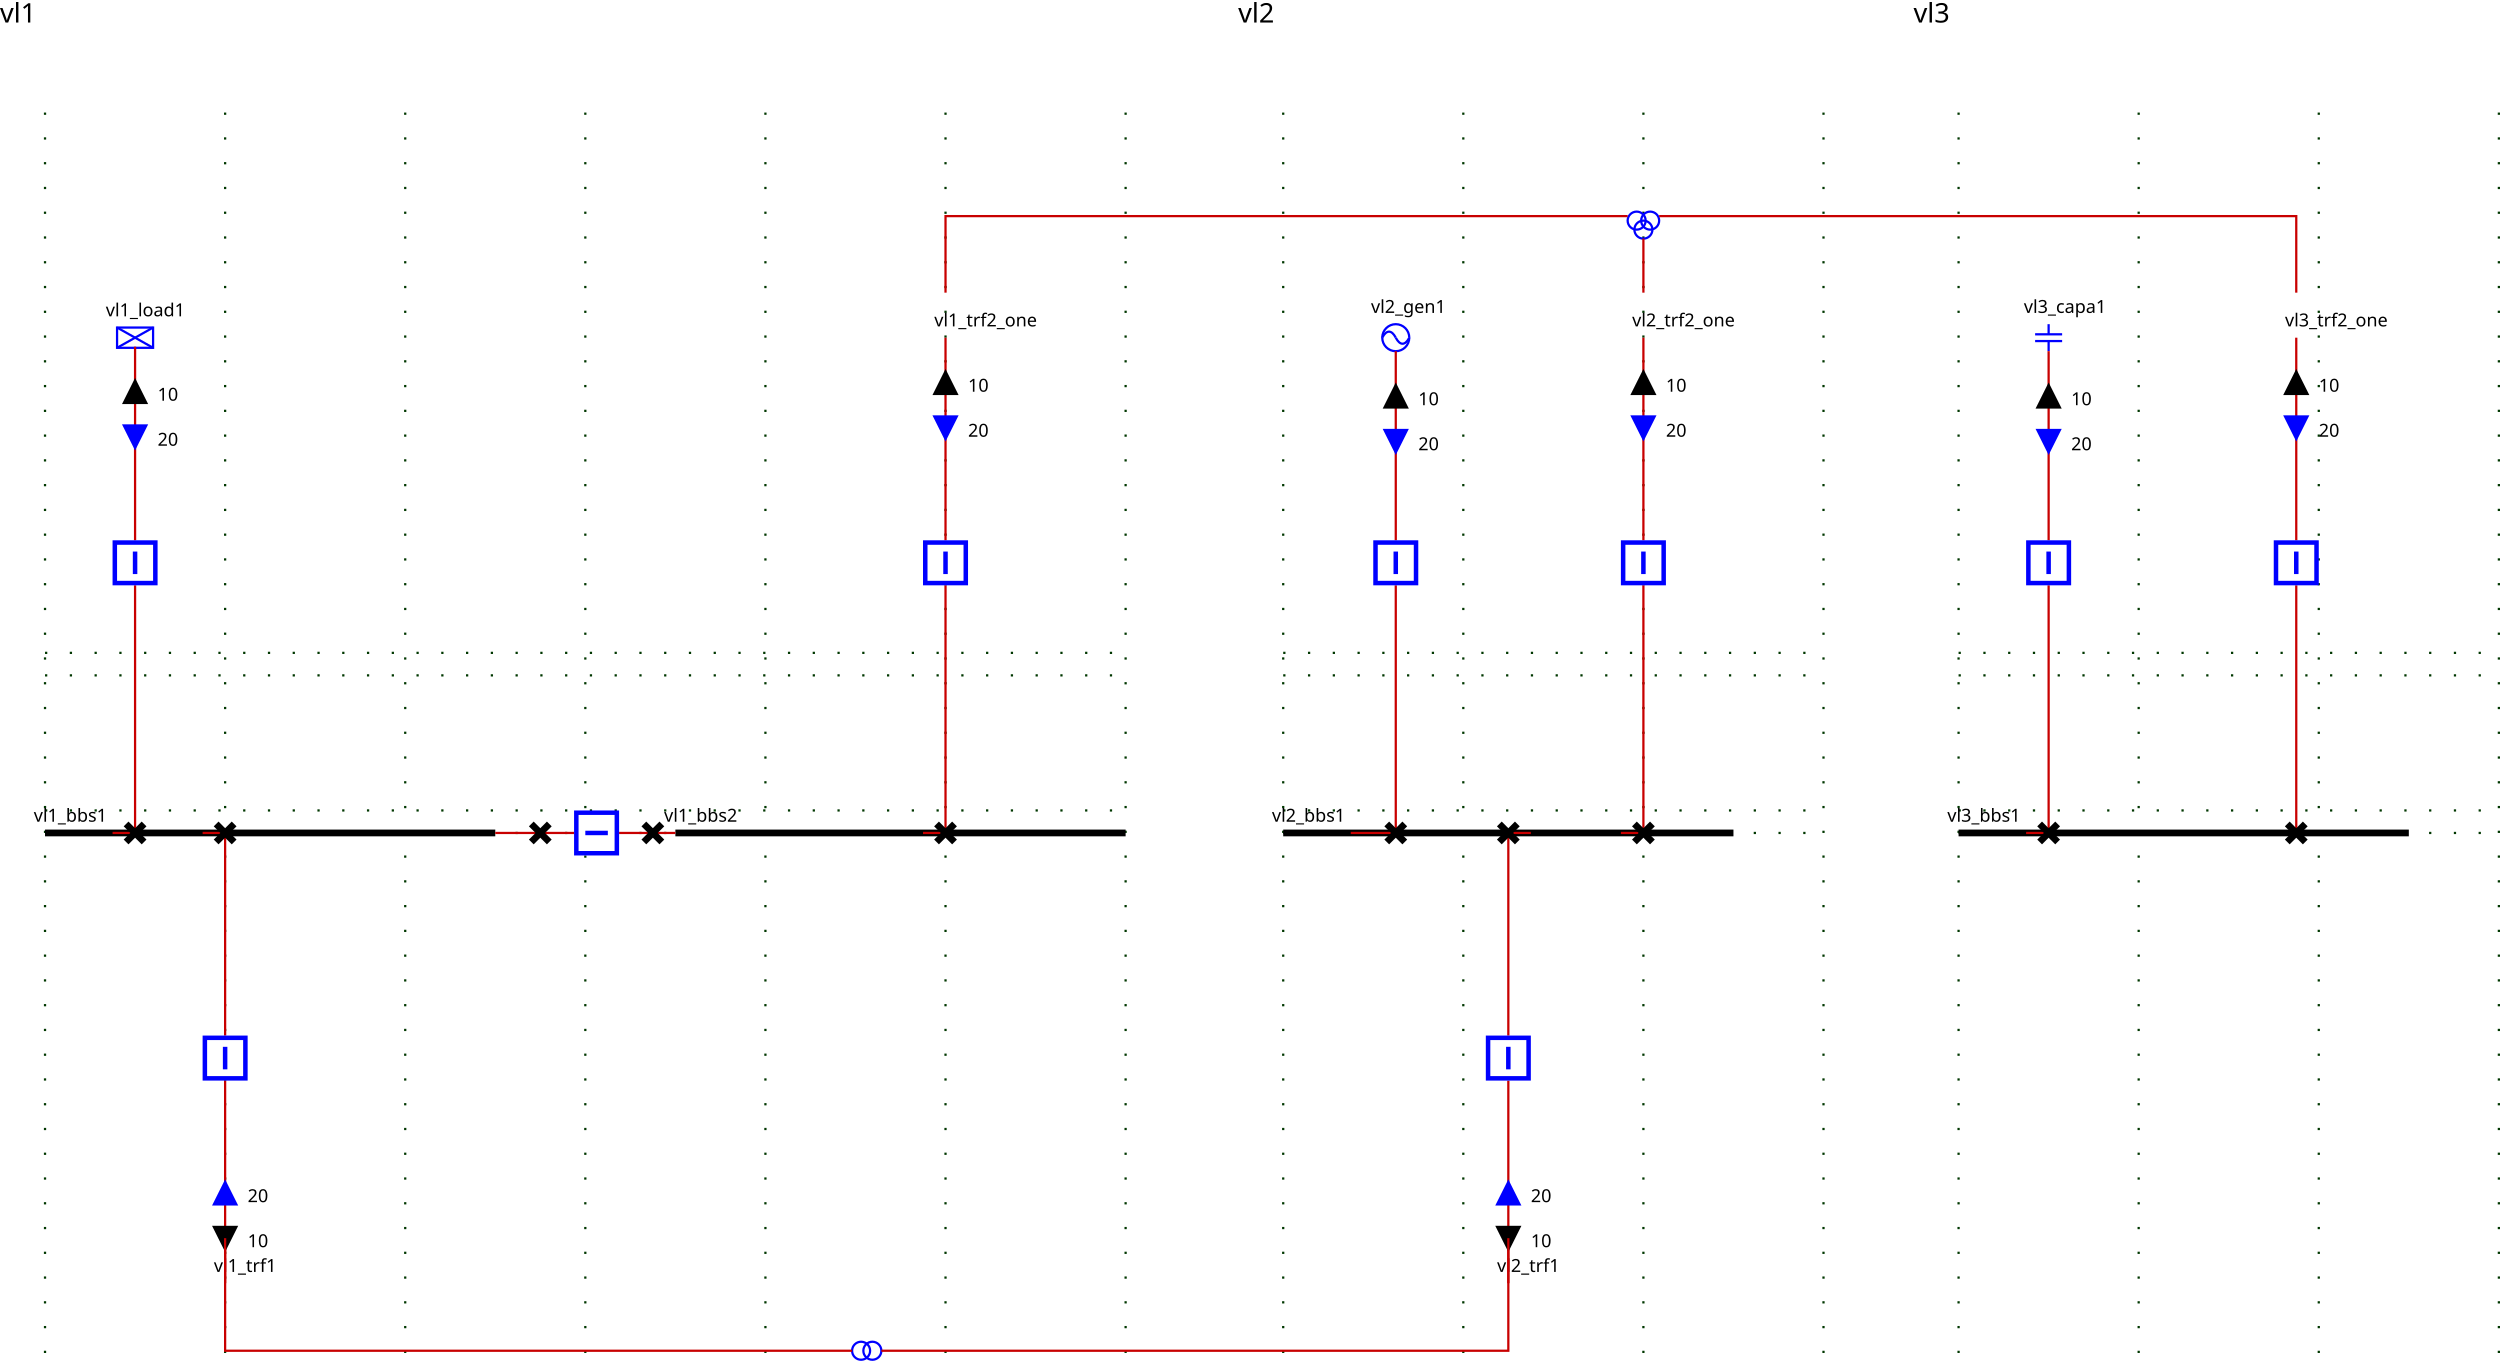
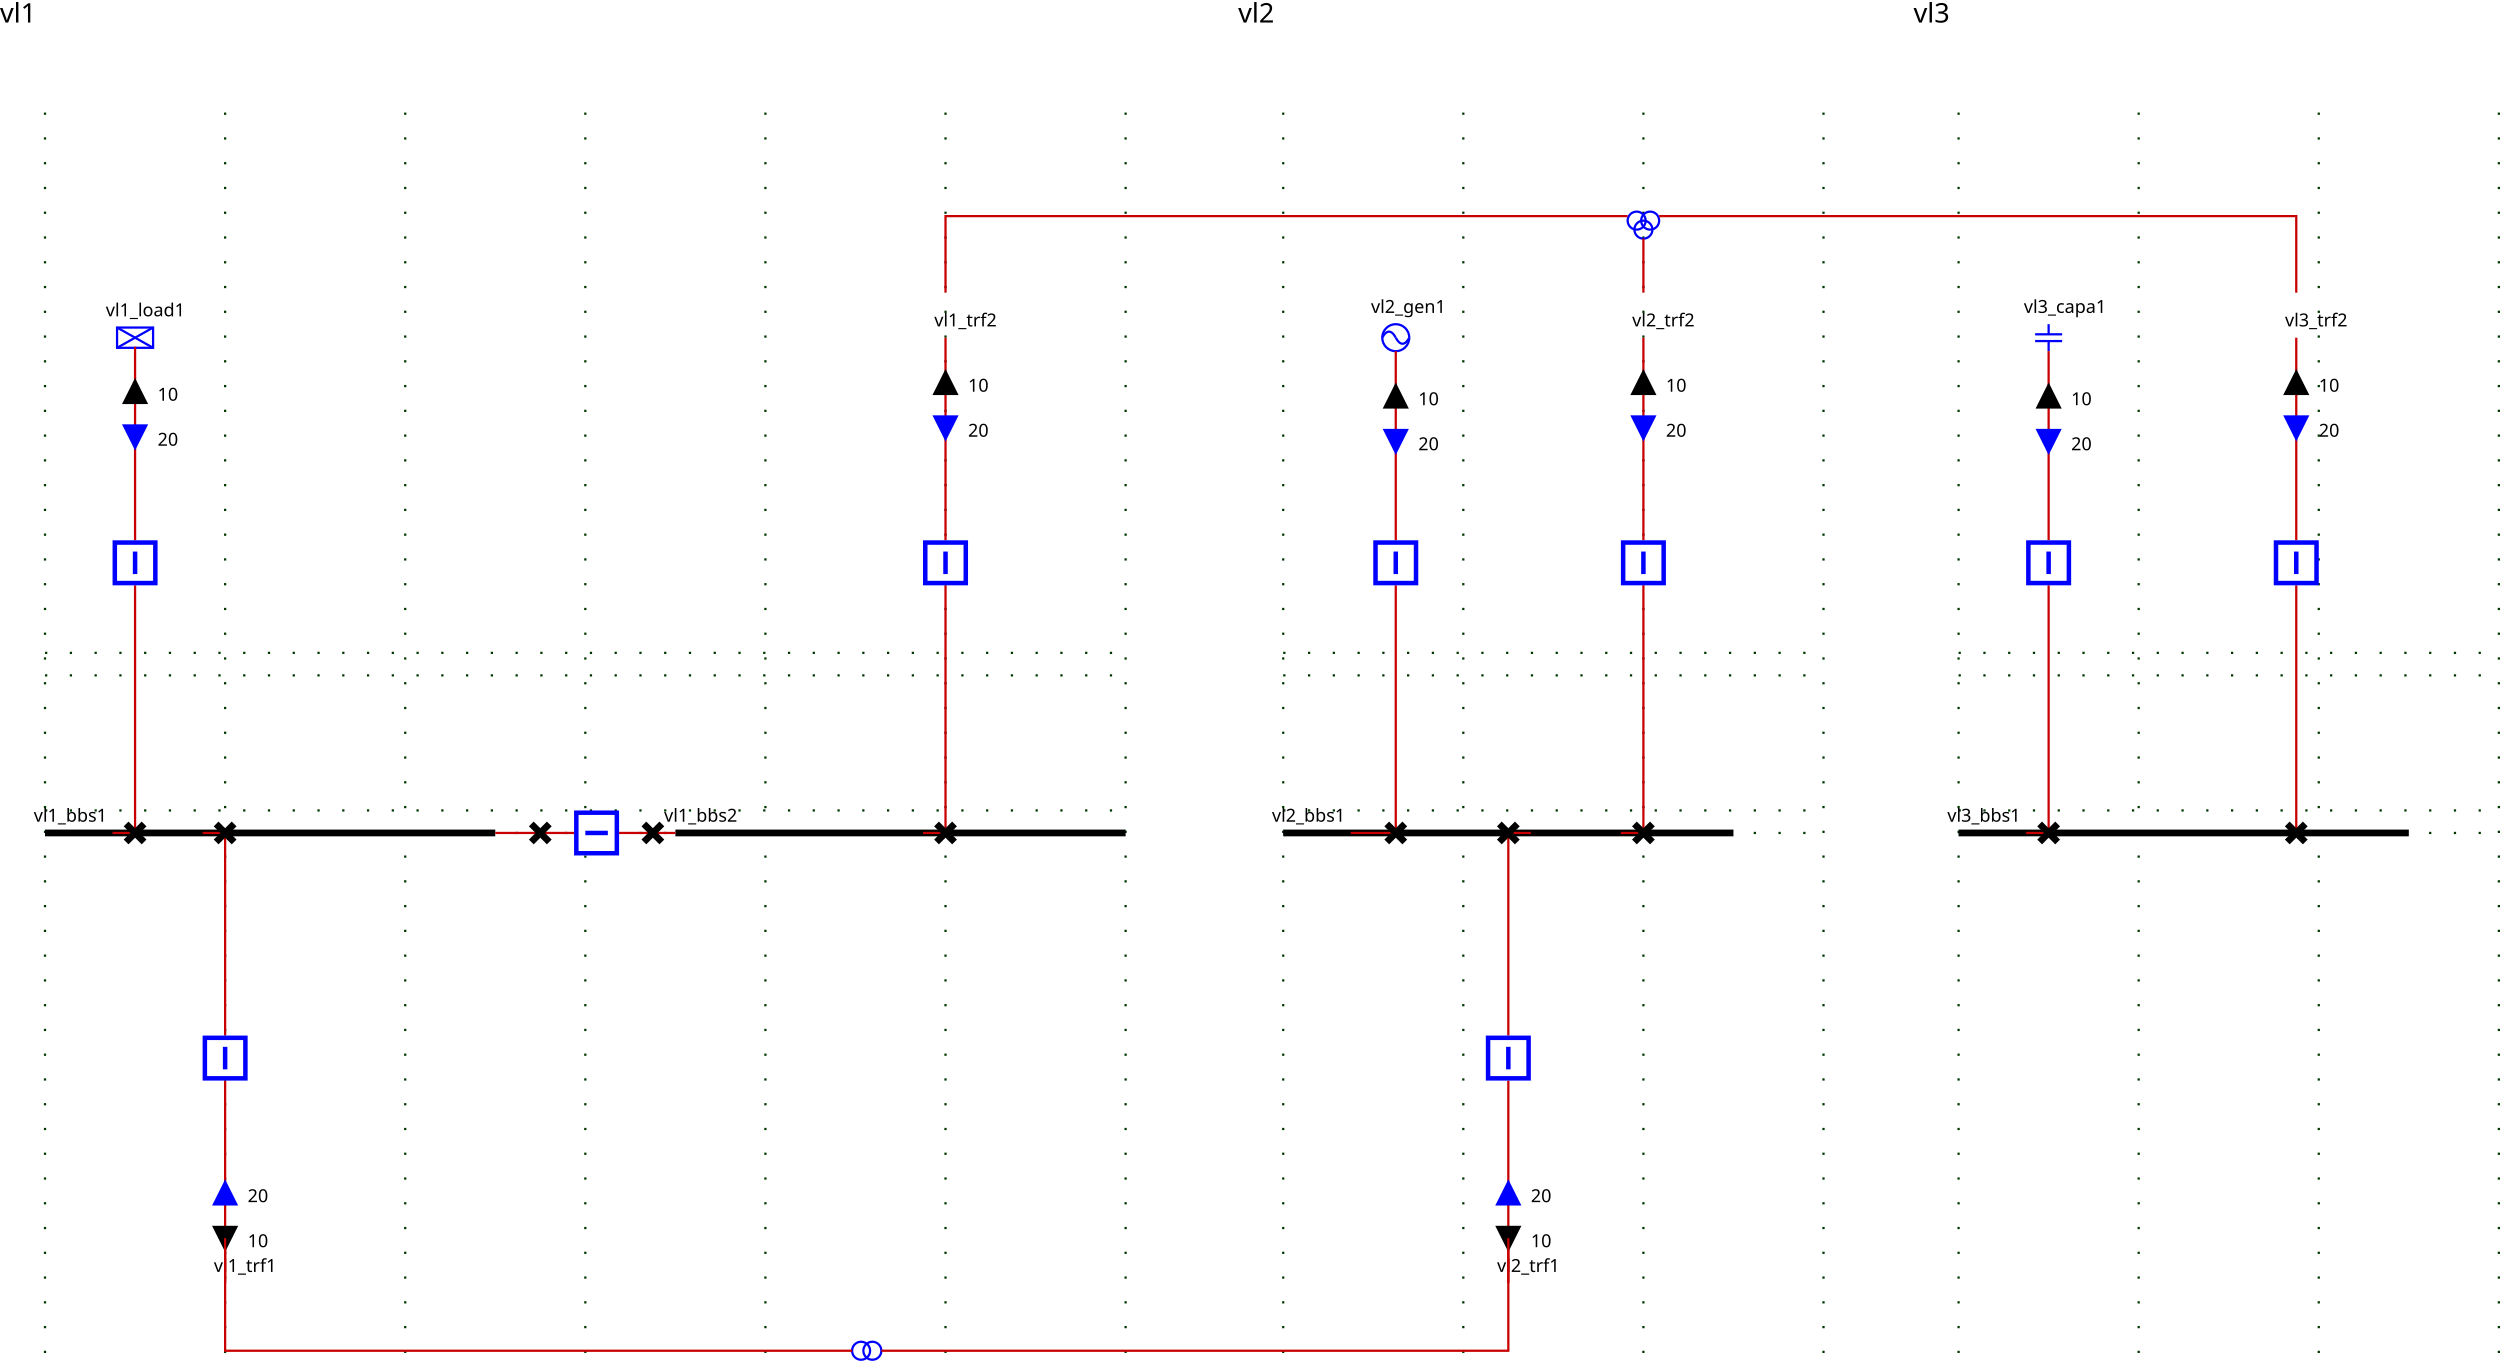
<svg xmlns="http://www.w3.org/2000/svg">
  <style>.BUSBAR_SECTION {
    stroke: rgb(0,0,0);
    stroke-width: 3;
}

.BREAKER {
    stroke: rgb(0, 0, 255);
    stroke-width: 2;
    fill: rgb(255, 255, 255);
}

.DISCONNECTOR {
    stroke: rgb(0, 0, 0);
    stroke-width: 3
}

.GENERATOR {
    stroke: rgb(0, 0, 255);
    stroke-width: 1;
    fill: rgb(255, 255, 255);
}

.LOAD {
    stroke: rgb(0, 0, 255);
    stroke-width: 1;
    fill: rgb(255, 255, 255);
}

.LOAD_BREAK_SWITCH {
    stroke: rgb(0, 0, 255);
    stroke-width: 1;
    fill: rgb(255, 255, 255);
}

.NODE {
    stroke: rgb(0, 0, 0);
    fill: rgb(0, 0, 0);
    fill-opacity: 1;
}

.CAPACITOR {
    stroke: rgb(0, 0, 255);
    stroke-width: 1;
    fill-opacity: 0;
}

.INDUCTOR {
    stroke: rgb(0, 0, 255);
    stroke-width: 1;
    fill-opacity: 0;
}

.STATIC_VAR_COMPENSATOR {
    stroke: rgb(0, 0, 255);
}

.TWO_WINDINGS_TRANSFORMER {
    stroke: rgb(0, 0, 255);
    fill-opacity: 0;
}

.THREE_WINDINGS_TRANSFORMER {
    stroke: rgb(0, 0, 255);
    fill-opacity: 0;
}

.VSC_CONVERTER_STATION {
    stroke: rgb(0, 0, 255);
    font-size: 7.431px;
    line-height: 1.25;
    font-family: sans-serif;
    font-variant-ligatures: normal;
    font-variant-caps: normal;
    font-variant-numeric: normal;
    font-feature-settings: normal;
    text-align: start;
    letter-spacing: 0px;
    word-spacing: 0px;
    writing-mode: lr-tb;
    text-anchor: start;
    stroke-miterlimit: 4;
}

.PHASE_SHIFT_TRANSFORMER {
    stroke: rgb(0, 0, 255);
    stroke-linecap: butt;
    stroke-linejoin: miter;
    stroke-miterlimit: 4;
    stroke-width: 1;
    fill: rgb(255, 255, 255);
}

.wire {
    stroke: rgb(200,0,0);
    stroke-width: 1;
    fill-opacity: 0;
}

.grid {
    stroke: rgb(0,55,0);
    stroke-width: 1;
    stroke-dasharray: 1,10;
}

.component-label {
    fill: black;
    color: black;
    stroke: none;
    fill-opacity: 1;
}

.LINE {
    stroke: rgb(0, 0, 255);
    stroke-width: 1;
    fill-opacity: 0;
}
.idvl1_95_d1 .open { visibility: hidden;}.idvl1_95_d1 .closed { visibility: visible;}
.idvl1_95_b1 .open { visibility: hidden;}.idvl1_95_b1 .closed { visibility: visible;}
.idvl1_95_d2 .open { visibility: hidden;}.idvl1_95_d2 .closed { visibility: visible;}
.ARROW1_vl1_95_load1_UP .arrow-up {stroke: black; fill: black; fill-opacity:1; visibility: visible;}.ARROW1_vl1_95_load1_UP .arrow-down { stroke-opacity:0; fill-opacity:0; visibility: hidden;}.ARROW1_vl1_95_load1_DOWN .arrow-down {stroke: black; fill: black; fill-opacity:1;  visibility: visible;}.ARROW1_vl1_95_load1_DOWN .arrow-up { stroke-opacity:0; fill-opacity:0; visibility: hidden;}.ARROW2_vl1_95_load1_UP .arrow-up {stroke: blue; fill: blue; fill-opacity:1; visibility: visible;}.ARROW2_vl1_95_load1_UP .arrow-down { stroke-opacity:0; fill-opacity:0; visibility: hidden;}.ARROW2_vl1_95_load1_DOWN .arrow-down {stroke: blue; fill: blue; fill-opacity:1;  visibility: visible;}.ARROW2_vl1_95_load1_DOWN .arrow-up { stroke-opacity:0; fill-opacity:0; visibility: hidden;}
.idvl1_95_bload1 .open { visibility: hidden;}.idvl1_95_bload1 .closed { visibility: visible;}
.idvl1_95_dload1 .open { visibility: hidden;}.idvl1_95_dload1 .closed { visibility: visible;}
.ARROW1_vl1_95_trf1_UP .arrow-up {stroke: black; fill: black; fill-opacity:1; visibility: visible;}.ARROW1_vl1_95_trf1_UP .arrow-down { stroke-opacity:0; fill-opacity:0; visibility: hidden;}.ARROW1_vl1_95_trf1_DOWN .arrow-down {stroke: black; fill: black; fill-opacity:1;  visibility: visible;}.ARROW1_vl1_95_trf1_DOWN .arrow-up { stroke-opacity:0; fill-opacity:0; visibility: hidden;}.ARROW2_vl1_95_trf1_UP .arrow-up {stroke: blue; fill: blue; fill-opacity:1; visibility: visible;}.ARROW2_vl1_95_trf1_UP .arrow-down { stroke-opacity:0; fill-opacity:0; visibility: hidden;}.ARROW2_vl1_95_trf1_DOWN .arrow-down {stroke: blue; fill: blue; fill-opacity:1;  visibility: visible;}.ARROW2_vl1_95_trf1_DOWN .arrow-up { stroke-opacity:0; fill-opacity:0; visibility: hidden;}
.idvl1_95_btrf1 .open { visibility: hidden;}.idvl1_95_btrf1 .closed { visibility: visible;}
.idvl1_95_dtrf1 .open { visibility: hidden;}.idvl1_95_dtrf1 .closed { visibility: visible;}
.ARROW1_vl1_95_trf2_95_one_UP .arrow-up {stroke: black; fill: black; fill-opacity:1; visibility: visible;}.ARROW1_vl1_95_trf2_95_one_UP .arrow-down { stroke-opacity:0; fill-opacity:0; visibility: hidden;}.ARROW1_vl1_95_trf2_95_one_DOWN .arrow-down {stroke: black; fill: black; fill-opacity:1;  visibility: visible;}.ARROW1_vl1_95_trf2_95_one_DOWN .arrow-up { stroke-opacity:0; fill-opacity:0; visibility: hidden;}.ARROW2_vl1_95_trf2_95_one_UP .arrow-up {stroke: blue; fill: blue; fill-opacity:1; visibility: visible;}.ARROW2_vl1_95_trf2_95_one_UP .arrow-down { stroke-opacity:0; fill-opacity:0; visibility: hidden;}.ARROW2_vl1_95_trf2_95_one_DOWN .arrow-down {stroke: blue; fill: blue; fill-opacity:1;  visibility: visible;}.ARROW2_vl1_95_trf2_95_one_DOWN .arrow-up { stroke-opacity:0; fill-opacity:0; visibility: hidden;}
.idvl1_95_btrf2 .open { visibility: hidden;}.idvl1_95_btrf2 .closed { visibility: visible;}
.idvl1_95_dtrf2 .open { visibility: hidden;}.idvl1_95_dtrf2 .closed { visibility: visible;}
.ARROW1_vl2_95_gen1_UP .arrow-up {stroke: black; fill: black; fill-opacity:1; visibility: visible;}.ARROW1_vl2_95_gen1_UP .arrow-down { stroke-opacity:0; fill-opacity:0; visibility: hidden;}.ARROW1_vl2_95_gen1_DOWN .arrow-down {stroke: black; fill: black; fill-opacity:1;  visibility: visible;}.ARROW1_vl2_95_gen1_DOWN .arrow-up { stroke-opacity:0; fill-opacity:0; visibility: hidden;}.ARROW2_vl2_95_gen1_UP .arrow-up {stroke: blue; fill: blue; fill-opacity:1; visibility: visible;}.ARROW2_vl2_95_gen1_UP .arrow-down { stroke-opacity:0; fill-opacity:0; visibility: hidden;}.ARROW2_vl2_95_gen1_DOWN .arrow-down {stroke: blue; fill: blue; fill-opacity:1;  visibility: visible;}.ARROW2_vl2_95_gen1_DOWN .arrow-up { stroke-opacity:0; fill-opacity:0; visibility: hidden;}
.idvl2_95_bgen1 .open { visibility: hidden;}.idvl2_95_bgen1 .closed { visibility: visible;}
.idvl2_95_dgen1 .open { visibility: hidden;}.idvl2_95_dgen1 .closed { visibility: visible;}
.ARROW1_vl2_95_trf1_UP .arrow-up {stroke: black; fill: black; fill-opacity:1; visibility: visible;}.ARROW1_vl2_95_trf1_UP .arrow-down { stroke-opacity:0; fill-opacity:0; visibility: hidden;}.ARROW1_vl2_95_trf1_DOWN .arrow-down {stroke: black; fill: black; fill-opacity:1;  visibility: visible;}.ARROW1_vl2_95_trf1_DOWN .arrow-up { stroke-opacity:0; fill-opacity:0; visibility: hidden;}.ARROW2_vl2_95_trf1_UP .arrow-up {stroke: blue; fill: blue; fill-opacity:1; visibility: visible;}.ARROW2_vl2_95_trf1_UP .arrow-down { stroke-opacity:0; fill-opacity:0; visibility: hidden;}.ARROW2_vl2_95_trf1_DOWN .arrow-down {stroke: blue; fill: blue; fill-opacity:1;  visibility: visible;}.ARROW2_vl2_95_trf1_DOWN .arrow-up { stroke-opacity:0; fill-opacity:0; visibility: hidden;}
.idvl2_95_btrf1 .open { visibility: hidden;}.idvl2_95_btrf1 .closed { visibility: visible;}
.idvl2_95_dtrf1 .open { visibility: hidden;}.idvl2_95_dtrf1 .closed { visibility: visible;}
.ARROW1_vl2_95_trf2_95_one_UP .arrow-up {stroke: black; fill: black; fill-opacity:1; visibility: visible;}.ARROW1_vl2_95_trf2_95_one_UP .arrow-down { stroke-opacity:0; fill-opacity:0; visibility: hidden;}.ARROW1_vl2_95_trf2_95_one_DOWN .arrow-down {stroke: black; fill: black; fill-opacity:1;  visibility: visible;}.ARROW1_vl2_95_trf2_95_one_DOWN .arrow-up { stroke-opacity:0; fill-opacity:0; visibility: hidden;}.ARROW2_vl2_95_trf2_95_one_UP .arrow-up {stroke: blue; fill: blue; fill-opacity:1; visibility: visible;}.ARROW2_vl2_95_trf2_95_one_UP .arrow-down { stroke-opacity:0; fill-opacity:0; visibility: hidden;}.ARROW2_vl2_95_trf2_95_one_DOWN .arrow-down {stroke: blue; fill: blue; fill-opacity:1;  visibility: visible;}.ARROW2_vl2_95_trf2_95_one_DOWN .arrow-up { stroke-opacity:0; fill-opacity:0; visibility: hidden;}
.idvl2_95_btrf2 .open { visibility: hidden;}.idvl2_95_btrf2 .closed { visibility: visible;}
.idvl2_95_dtrf2 .open { visibility: hidden;}.idvl2_95_dtrf2 .closed { visibility: visible;}
.ARROW1_vl3_95_capa1_UP .arrow-up {stroke: black; fill: black; fill-opacity:1; visibility: visible;}.ARROW1_vl3_95_capa1_UP .arrow-down { stroke-opacity:0; fill-opacity:0; visibility: hidden;}.ARROW1_vl3_95_capa1_DOWN .arrow-down {stroke: black; fill: black; fill-opacity:1;  visibility: visible;}.ARROW1_vl3_95_capa1_DOWN .arrow-up { stroke-opacity:0; fill-opacity:0; visibility: hidden;}.ARROW2_vl3_95_capa1_UP .arrow-up {stroke: blue; fill: blue; fill-opacity:1; visibility: visible;}.ARROW2_vl3_95_capa1_UP .arrow-down { stroke-opacity:0; fill-opacity:0; visibility: hidden;}.ARROW2_vl3_95_capa1_DOWN .arrow-down {stroke: blue; fill: blue; fill-opacity:1;  visibility: visible;}.ARROW2_vl3_95_capa1_DOWN .arrow-up { stroke-opacity:0; fill-opacity:0; visibility: hidden;}
.idvl3_95_bcapa1 .open { visibility: hidden;}.idvl3_95_bcapa1 .closed { visibility: visible;}
.idvl3_95_dcapa1 .open { visibility: hidden;}.idvl3_95_dcapa1 .closed { visibility: visible;}
.ARROW1_vl3_95_trf2_95_one_UP .arrow-up {stroke: black; fill: black; fill-opacity:1; visibility: visible;}.ARROW1_vl3_95_trf2_95_one_UP .arrow-down { stroke-opacity:0; fill-opacity:0; visibility: hidden;}.ARROW1_vl3_95_trf2_95_one_DOWN .arrow-down {stroke: black; fill: black; fill-opacity:1;  visibility: visible;}.ARROW1_vl3_95_trf2_95_one_DOWN .arrow-up { stroke-opacity:0; fill-opacity:0; visibility: hidden;}.ARROW2_vl3_95_trf2_95_one_UP .arrow-up {stroke: blue; fill: blue; fill-opacity:1; visibility: visible;}.ARROW2_vl3_95_trf2_95_one_UP .arrow-down { stroke-opacity:0; fill-opacity:0; visibility: hidden;}.ARROW2_vl3_95_trf2_95_one_DOWN .arrow-down {stroke: blue; fill: blue; fill-opacity:1;  visibility: visible;}.ARROW2_vl3_95_trf2_95_one_DOWN .arrow-up { stroke-opacity:0; fill-opacity:0; visibility: hidden;}
.idvl3_95_btrf2 .open { visibility: hidden;}.idvl3_95_btrf2 .closed { visibility: visible;}
.idvl3_95_dtrf2 .open { visibility: hidden;}.idvl3_95_dtrf2 .closed { visibility: visible;}
</style>
  <g>
    <g class="grid" id="GRID_vl1" transform="translate(20.0,50.0)">
      <line y2="560.0" x1="0.0" x2="0.0" y1="0.0" />
      <line y2="560.0" x1="80.0" x2="80.0" y1="0.0" />
      <line y2="560.0" x1="160.0" x2="160.0" y1="0.0" />
      <line y2="560.0" x1="240.0" x2="240.0" y1="0.0" />
      <line y2="560.0" x1="320.0" x2="320.0" y1="0.0" />
      <line y2="560.0" x1="400.0" x2="400.0" y1="0.0" />
      <line y2="560.0" x1="480.0" x2="480.0" y1="0.0" />
      <line y2="250.0" x1="0.0" x2="480.0" y1="250.0" />
      <line y2="310.0" x1="0.0" x2="480.0" y1="310.0" />
      <line y2="240.0" x1="0.0" x2="480.0" y1="240.0" />
      <line y2="320.0" x1="0.0" x2="480.0" y1="320.0" />
    </g>
    <g class="grid" id="GRID_vl2" transform="translate(20.0,50.0)">
      <line y2="560.0" x1="550.0" x2="550.0" y1="0.0" />
      <line y2="560.0" x1="630.0" x2="630.0" y1="0.0" />
      <line y2="560.0" x1="710.0" x2="710.0" y1="0.0" />
      <line y2="560.0" x1="790.0" x2="790.0" y1="0.0" />
      <line y2="250.0" x1="550.0" x2="790.0" y1="250.0" />
      <line y2="310.0" x1="550.0" x2="790.0" y1="310.0" />
      <line y2="240.0" x1="550.0" x2="790.0" y1="240.0" />
      <line y2="320.0" x1="550.0" x2="790.0" y1="320.0" />
    </g>
    <g class="grid" id="GRID_vl3" transform="translate(20.0,50.0)">
      <line y2="560.0" x1="850.0" x2="850.0" y1="0.0" />
      <line y2="560.0" x1="930.0" x2="930.0" y1="0.0" />
      <line y2="560.0" x1="1010.0" x2="1010.0" y1="0.0" />
      <line y2="560.0" x1="1090.0" x2="1090.0" y1="0.0" />
      <line y2="250.0" x1="850.0" x2="1090.0" y1="250.0" />
      <line y2="310.0" x1="850.0" x2="1090.0" y1="310.0" />
      <line y2="240.0" x1="850.0" x2="1090.0" y1="240.0" />
      <line y2="320.0" x1="850.0" x2="1090.0" y1="320.0" />
    </g>
    <g class="BUSBAR_SECTION idvl1_95_bbs1" id="idvl1_95_bbs1" transform="translate(20.0,370.0)">
      <line y2="0" x1="0" x2="200.0" y1="0" />
      <text x="-5.0" font-size="8" y="-5.0" transform="rotate(0,0,0)" font-family="Verdana" class="component-label" id="vl1_bbs1_NW_LABEL">vl1_bbs1</text>
    </g>
    <g class="BUSBAR_SECTION idvl1_95_bbs2" id="idvl1_95_bbs2" transform="translate(300.0,370.0)">
      <line y2="0" x1="0" x2="200.0" y1="0" />
      <text x="-5.0" font-size="8" y="-5.0" transform="rotate(0,0,0)" font-family="Verdana" class="component-label" id="vl1_bbs2_NW_LABEL">vl1_bbs2</text>
    </g>
    <g class="LOAD idvl1_95_load1" id="idvl1_95_load1" transform="translate(52.0,145.5)">
      <rect height="9" width="16" />
      <line y2="9" x1="0" x2="16" y1="0" />
      <line y2="9" x1="16" x2="0" y1="0" />
      <text x="-5.0" font-size="8" y="-5.0" transform="rotate(0,0,0)" font-family="Verdana" class="component-label" id="vl1_load1__LABEL">vl1_load1</text>
    </g>
    <g class="LINE idvl1_95_trf1" id="idvl1_95_trf1" transform="translate(100.0,570.0)">
      <text x="-5.0" font-size="8" y="-5.0" transform="rotate(0,0,0)" font-family="Verdana" class="component-label" id="vl1_trf1__LABEL">vl1_trf1</text>
    </g>
    <g class="LINE idvl1_95_trf2_95_one" id="idvl1_95_trf2_95_one" transform="translate(420.0,150.0)">
-       <text x="-5.0" font-size="8" y="-5.0" transform="rotate(0,0,0)" font-family="Verdana" class="component-label" id="vl1_trf2_one__LABEL">vl1_trf2_one</text>
+       <text x="-5.0" font-size="8" y="-5.0" transform="rotate(0,0,0)" font-family="Verdana" class="component-label" id="vl1_trf2_one__LABEL">vl1_trf2</text>
    </g>
    <polyline class="wire wire_vl1" points="220.0,370.0,240.0,370.0" id="idvl1_95_Wire0" />
    <polyline class="wire wire_vl1" points="240.0,370.0,255.0,370.0" id="idvl1_95_Wire1" />
    <polyline class="wire wire_vl1" points="275.0,370.0,290.0,370.0" id="idvl1_95_Wire2" />
    <polyline class="wire wire_vl1" points="290.0,370.0,300.0,370.0" id="idvl1_95_Wire3" />
    <polyline class="wire wire_vl1" points="60.0,154.0,60.0,240.0" id="idvl1_95_Wire4" />
    <g class="ARROW1_vl1_95_load1_UP" id="idvl1_95_Wire4_ARROW1" transform="matrix(1.0,0.0,-0.0,1.0,55.0,169.0)">
      <g class="arrow-up" id="idvl1_95_Wire4_ARROW1_ARROW-arrow-up">
        <polygon points="5,0 10,10 0,10" />
      </g>
      <g class="arrow-down" id="idvl1_95_Wire4_ARROW1_ARROW-arrow-down">
        <polygon points="0,0 10,0 5,10" />
      </g>
      <text x="15.0" font-size="8" y="9.0" class="component-label" font-family="Verdana" transform="rotate(0,0,0)">10</text>
    </g>
    <g class="ARROW2_vl1_95_load1_DOWN" id="idvl1_95_Wire4_ARROW2" transform="matrix(1.0,0.0,-0.0,1.0,55.0,189.0)">
      <g class="arrow-up" id="idvl1_95_Wire4_ARROW2_ARROW-arrow-up">
        <polygon points="5,0 10,10 0,10" />
      </g>
      <g class="arrow-down" id="idvl1_95_Wire4_ARROW2_ARROW-arrow-down">
        <polygon points="0,0 10,0 5,10" />
      </g>
      <text x="15.0" font-size="8" y="9.0" class="component-label" font-family="Verdana" transform="rotate(0,0,0)">20</text>
    </g>
    <polyline class="wire wire_vl1" points="60.0,260.0,60.0,370.0" id="idvl1_95_Wire5" />
    <polyline class="wire wire_vl1" points="60.0,370.0,50.0,370.0" id="idvl1_95_Wire6" />
    <polyline class="wire wire_vl1" points="100.0,570.0,100.0,480.0" id="idvl1_95_Wire7" />
    <g class="ARROW1_vl1_95_trf1_UP" id="idvl1_95_Wire7_ARROW1" transform="matrix(1.0,-0.0,0.0,1.0,95.0,545.0)">
      <g class="arrow-up" id="idvl1_95_Wire7_ARROW1_ARROW-arrow-up" transform="rotate(180.0,5.0,5.0)">
        <polygon points="5,0 10,10 0,10" />
      </g>
      <g class="arrow-down" id="idvl1_95_Wire7_ARROW1_ARROW-arrow-down" transform="rotate(180.0,5.0,5.0)">
        <polygon points="0,0 10,0 5,10" />
      </g>
      <text x="15.0" font-size="8" y="9.0" class="component-label" font-family="Verdana" transform="rotate(0,0,0)">10</text>
    </g>
    <g class="ARROW2_vl1_95_trf1_DOWN" id="idvl1_95_Wire7_ARROW2" transform="matrix(1.0,-0.0,0.0,1.0,95.0,525.0)">
      <g class="arrow-up" id="idvl1_95_Wire7_ARROW2_ARROW-arrow-up" transform="rotate(180.0,5.0,5.0)">
        <polygon points="5,0 10,10 0,10" />
      </g>
      <g class="arrow-down" id="idvl1_95_Wire7_ARROW2_ARROW-arrow-down" transform="rotate(180.0,5.0,5.0)">
        <polygon points="0,0 10,0 5,10" />
      </g>
      <text x="15.0" font-size="8" y="9.0" class="component-label" font-family="Verdana" transform="rotate(0,0,0)">20</text>
    </g>
    <polyline class="wire wire_vl1" points="100.0,460.0,100.0,370.0" id="idvl1_95_Wire8" />
    <polyline class="wire wire_vl1" points="100.0,370.0,90.0,370.0" id="idvl1_95_Wire9" />
    <polyline class="wire wire_vl1" points="420.0,150.0,420.0,240.0" id="idvl1_95_Wire10" />
    <g class="ARROW1_vl1_95_trf2_95_one_UP" id="idvl1_95_Wire10_ARROW1" transform="matrix(1.0,0.0,-0.0,1.0,415.0,165.0)">
      <g class="arrow-up" id="idvl1_95_Wire10_ARROW1_ARROW-arrow-up">
        <polygon points="5,0 10,10 0,10" />
      </g>
      <g class="arrow-down" id="idvl1_95_Wire10_ARROW1_ARROW-arrow-down">
        <polygon points="0,0 10,0 5,10" />
      </g>
      <text x="15.0" font-size="8" y="9.0" class="component-label" font-family="Verdana" transform="rotate(0,0,0)">10</text>
    </g>
    <g class="ARROW2_vl1_95_trf2_95_one_DOWN" id="idvl1_95_Wire10_ARROW2" transform="matrix(1.0,0.0,-0.0,1.0,415.0,185.0)">
      <g class="arrow-up" id="idvl1_95_Wire10_ARROW2_ARROW-arrow-up">
        <polygon points="5,0 10,10 0,10" />
      </g>
      <g class="arrow-down" id="idvl1_95_Wire10_ARROW2_ARROW-arrow-down">
        <polygon points="0,0 10,0 5,10" />
      </g>
      <text x="15.0" font-size="8" y="9.0" class="component-label" font-family="Verdana" transform="rotate(0,0,0)">20</text>
    </g>
    <polyline class="wire wire_vl1" points="420.0,260.0,420.0,370.0" id="idvl1_95_Wire11" />
    <polyline class="wire wire_vl1" points="420.0,370.0,410.0,370.0" id="idvl1_95_Wire12" />
    <g class="DISCONNECTOR idvl1_95_d1" id="idvl1_95_d1" transform="translate(236.0,366.0)">
      <g class="closed" id="idvl1_95_d1_DISCONNECTOR-closed">
        <line y2="8" x1="0" x2="8" y1="0" />
        <line y2="8" x1="8" x2="0" y1="0" />
      </g>
      <g class="open" id="idvl1_95_d1_DISCONNECTOR-open">
        <line y2="8" x1="8" x2="0" y1="0" />
      </g>
    </g>
    <g class="BREAKER idvl1_95_b1" id="idvl1_95_b1" transform="matrix(0.0,1.0,-1.0,0.0,275.0,360.0)">
      <g class="closed" id="idvl1_95_b1_BREAKER-closed">
        <rect x="1" width="18" y="1" height="18" />
        <line y2="15" x1="10" x2="10" y1="5" />
      </g>
      <g class="open" id="idvl1_95_b1_BREAKER-open">
        <rect x="1" width="18" y="1" height="18" />
        <line y2="10" x1="5" x2="15" y1="10" />
      </g>
    </g>
    <g class="DISCONNECTOR idvl1_95_d2" id="idvl1_95_d2" transform="translate(286.0,366.0)">
      <g class="closed" id="idvl1_95_d2_DISCONNECTOR-closed">
        <line y2="8" x1="0" x2="8" y1="0" />
        <line y2="8" x1="8" x2="0" y1="0" />
      </g>
      <g class="open" id="idvl1_95_d2_DISCONNECTOR-open">
        <line y2="8" x1="8" x2="0" y1="0" />
      </g>
    </g>
    <g class="BREAKER idvl1_95_bload1" id="idvl1_95_bload1" transform="translate(50.0,240.0)">
      <g class="closed" id="idvl1_95_bload1_BREAKER-closed">
        <rect x="1" width="18" y="1" height="18" />
        <line y2="15" x1="10" x2="10" y1="5" />
      </g>
      <g class="open" id="idvl1_95_bload1_BREAKER-open">
        <rect x="1" width="18" y="1" height="18" />
        <line y2="10" x1="5" x2="15" y1="10" />
      </g>
    </g>
    <g class="DISCONNECTOR idvl1_95_dload1" id="idvl1_95_dload1" transform="translate(56.0,366.0)">
      <g class="closed" id="idvl1_95_dload1_DISCONNECTOR-closed">
        <line y2="8" x1="0" x2="8" y1="0" />
        <line y2="8" x1="8" x2="0" y1="0" />
      </g>
      <g class="open" id="idvl1_95_dload1_DISCONNECTOR-open">
        <line y2="8" x1="8" x2="0" y1="0" />
      </g>
    </g>
    <g class="BREAKER idvl1_95_btrf1" id="idvl1_95_btrf1" transform="translate(90.0,460.0)">
      <g class="closed" id="idvl1_95_btrf1_BREAKER-closed">
        <rect x="1" width="18" y="1" height="18" />
        <line y2="15" x1="10" x2="10" y1="5" />
      </g>
      <g class="open" id="idvl1_95_btrf1_BREAKER-open">
        <rect x="1" width="18" y="1" height="18" />
        <line y2="10" x1="5" x2="15" y1="10" />
      </g>
    </g>
    <g class="DISCONNECTOR idvl1_95_dtrf1" id="idvl1_95_dtrf1" transform="translate(96.0,366.0)">
      <g class="closed" id="idvl1_95_dtrf1_DISCONNECTOR-closed">
        <line y2="8" x1="0" x2="8" y1="0" />
        <line y2="8" x1="8" x2="0" y1="0" />
      </g>
      <g class="open" id="idvl1_95_dtrf1_DISCONNECTOR-open">
        <line y2="8" x1="8" x2="0" y1="0" />
      </g>
    </g>
    <g class="BREAKER idvl1_95_btrf2" id="idvl1_95_btrf2" transform="translate(410.0,240.0)">
      <g class="closed" id="idvl1_95_btrf2_BREAKER-closed">
        <rect x="1" width="18" y="1" height="18" />
        <line y2="15" x1="10" x2="10" y1="5" />
      </g>
      <g class="open" id="idvl1_95_btrf2_BREAKER-open">
        <rect x="1" width="18" y="1" height="18" />
        <line y2="10" x1="5" x2="15" y1="10" />
      </g>
    </g>
    <g class="DISCONNECTOR idvl1_95_dtrf2" id="idvl1_95_dtrf2" transform="translate(416.0,366.0)">
      <g class="closed" id="idvl1_95_dtrf2_DISCONNECTOR-closed">
        <line y2="8" x1="0" x2="8" y1="0" />
        <line y2="8" x1="8" x2="0" y1="0" />
      </g>
      <g class="open" id="idvl1_95_dtrf2_DISCONNECTOR-open">
        <line y2="8" x1="8" x2="0" y1="0" />
      </g>
    </g>
    <g class="BUSBAR_SECTION idvl2_95_bbs1" id="idvl2_95_bbs1" transform="translate(570.0,370.0)">
      <line y2="0" x1="0" x2="200.0" y1="0" />
      <text x="-5.0" font-size="8" y="-5.0" transform="rotate(0,0,0)" font-family="Verdana" class="component-label" id="vl2_bbs1_NW_LABEL">vl2_bbs1</text>
    </g>
    <g class="GENERATOR idvl2_95_gen1" id="idvl2_95_gen1" transform="translate(614.0,144.0)">
      <circle r="6" cx="6" cy="6" />
      <path d="M6,6 A 6 20 0 0 0 0,6" />
      <path d="M6,6 A 6 20 0 0 0 12,6" />
      <text x="-5.0" font-size="8" y="-5.0" transform="rotate(0,0,0)" font-family="Verdana" class="component-label" id="vl2_gen1__LABEL">vl2_gen1</text>
    </g>
    <g class="LINE idvl2_95_trf1" id="idvl2_95_trf1" transform="translate(670.0,570.0)">
      <text x="-5.0" font-size="8" y="-5.0" transform="rotate(0,0,0)" font-family="Verdana" class="component-label" id="vl2_trf1__LABEL">vl2_trf1</text>
    </g>
    <g class="LINE idvl2_95_trf2_95_one" id="idvl2_95_trf2_95_one" transform="translate(730.0,150.0)">
-       <text x="-5.0" font-size="8" y="-5.0" transform="rotate(0,0,0)" font-family="Verdana" class="component-label" id="vl2_trf2_one__LABEL">vl2_trf2_one</text>
+       <text x="-5.0" font-size="8" y="-5.0" transform="rotate(0,0,0)" font-family="Verdana" class="component-label" id="vl2_trf2_one__LABEL">vl2_trf2</text>
    </g>
    <polyline class="wire wire_vl2" points="620.0,156.0,620.0,240.0" id="idvl2_95_Wire0" />
    <g class="ARROW1_vl2_95_gen1_UP" id="idvl2_95_Wire0_ARROW1" transform="matrix(1.0,0.0,-0.0,1.0,615.0,171.0)">
      <g class="arrow-up" id="idvl2_95_Wire0_ARROW1_ARROW-arrow-up">
        <polygon points="5,0 10,10 0,10" />
      </g>
      <g class="arrow-down" id="idvl2_95_Wire0_ARROW1_ARROW-arrow-down">
        <polygon points="0,0 10,0 5,10" />
      </g>
      <text x="15.0" font-size="8" y="9.0" class="component-label" font-family="Verdana" transform="rotate(0,0,0)">10</text>
    </g>
    <g class="ARROW2_vl2_95_gen1_DOWN" id="idvl2_95_Wire0_ARROW2" transform="matrix(1.0,0.0,-0.0,1.0,615.0,191.0)">
      <g class="arrow-up" id="idvl2_95_Wire0_ARROW2_ARROW-arrow-up">
        <polygon points="5,0 10,10 0,10" />
      </g>
      <g class="arrow-down" id="idvl2_95_Wire0_ARROW2_ARROW-arrow-down">
        <polygon points="0,0 10,0 5,10" />
      </g>
      <text x="15.0" font-size="8" y="9.0" class="component-label" font-family="Verdana" transform="rotate(0,0,0)">20</text>
    </g>
    <polyline class="wire wire_vl2" points="620.0,260.0,620.0,370.0" id="idvl2_95_Wire1" />
    <polyline class="wire wire_vl2" points="620.0,370.0,600.0,370.0" id="idvl2_95_Wire2" />
    <polyline class="wire wire_vl2" points="670.0,570.0,670.0,480.0" id="idvl2_95_Wire3" />
    <g class="ARROW1_vl2_95_trf1_UP" id="idvl2_95_Wire3_ARROW1" transform="matrix(1.0,-0.0,0.0,1.0,665.0,545.0)">
      <g class="arrow-up" id="idvl2_95_Wire3_ARROW1_ARROW-arrow-up" transform="rotate(180.0,5.0,5.0)">
        <polygon points="5,0 10,10 0,10" />
      </g>
      <g class="arrow-down" id="idvl2_95_Wire3_ARROW1_ARROW-arrow-down" transform="rotate(180.0,5.0,5.0)">
        <polygon points="0,0 10,0 5,10" />
      </g>
      <text x="15.0" font-size="8" y="9.0" class="component-label" font-family="Verdana" transform="rotate(0,0,0)">10</text>
    </g>
    <g class="ARROW2_vl2_95_trf1_DOWN" id="idvl2_95_Wire3_ARROW2" transform="matrix(1.0,-0.0,0.0,1.0,665.0,525.0)">
      <g class="arrow-up" id="idvl2_95_Wire3_ARROW2_ARROW-arrow-up" transform="rotate(180.0,5.0,5.0)">
        <polygon points="5,0 10,10 0,10" />
      </g>
      <g class="arrow-down" id="idvl2_95_Wire3_ARROW2_ARROW-arrow-down" transform="rotate(180.0,5.0,5.0)">
        <polygon points="0,0 10,0 5,10" />
      </g>
      <text x="15.0" font-size="8" y="9.0" class="component-label" font-family="Verdana" transform="rotate(0,0,0)">20</text>
    </g>
    <polyline class="wire wire_vl2" points="670.0,460.0,670.0,370.0" id="idvl2_95_Wire4" />
    <polyline class="wire wire_vl2" points="670.0,370.0,680.0,370.0" id="idvl2_95_Wire5" />
    <polyline class="wire wire_vl2" points="730.0,150.0,730.0,240.0" id="idvl2_95_Wire6" />
    <g class="ARROW1_vl2_95_trf2_95_one_UP" id="idvl2_95_Wire6_ARROW1" transform="matrix(1.0,0.0,-0.0,1.0,725.0,165.0)">
      <g class="arrow-up" id="idvl2_95_Wire6_ARROW1_ARROW-arrow-up">
        <polygon points="5,0 10,10 0,10" />
      </g>
      <g class="arrow-down" id="idvl2_95_Wire6_ARROW1_ARROW-arrow-down">
        <polygon points="0,0 10,0 5,10" />
      </g>
      <text x="15.0" font-size="8" y="9.0" class="component-label" font-family="Verdana" transform="rotate(0,0,0)">10</text>
    </g>
    <g class="ARROW2_vl2_95_trf2_95_one_DOWN" id="idvl2_95_Wire6_ARROW2" transform="matrix(1.0,0.0,-0.0,1.0,725.0,185.0)">
      <g class="arrow-up" id="idvl2_95_Wire6_ARROW2_ARROW-arrow-up">
        <polygon points="5,0 10,10 0,10" />
      </g>
      <g class="arrow-down" id="idvl2_95_Wire6_ARROW2_ARROW-arrow-down">
        <polygon points="0,0 10,0 5,10" />
      </g>
      <text x="15.0" font-size="8" y="9.0" class="component-label" font-family="Verdana" transform="rotate(0,0,0)">20</text>
    </g>
    <polyline class="wire wire_vl2" points="730.0,260.0,730.0,370.0" id="idvl2_95_Wire7" />
    <polyline class="wire wire_vl2" points="730.0,370.0,720.0,370.0" id="idvl2_95_Wire8" />
    <g class="BREAKER idvl2_95_bgen1" id="idvl2_95_bgen1" transform="translate(610.0,240.0)">
      <g class="closed" id="idvl2_95_bgen1_BREAKER-closed">
        <rect x="1" width="18" y="1" height="18" />
        <line y2="15" x1="10" x2="10" y1="5" />
      </g>
      <g class="open" id="idvl2_95_bgen1_BREAKER-open">
        <rect x="1" width="18" y="1" height="18" />
        <line y2="10" x1="5" x2="15" y1="10" />
      </g>
    </g>
    <g class="DISCONNECTOR idvl2_95_dgen1" id="idvl2_95_dgen1" transform="translate(616.0,366.0)">
      <g class="closed" id="idvl2_95_dgen1_DISCONNECTOR-closed">
        <line y2="8" x1="0" x2="8" y1="0" />
        <line y2="8" x1="8" x2="0" y1="0" />
      </g>
      <g class="open" id="idvl2_95_dgen1_DISCONNECTOR-open">
        <line y2="8" x1="8" x2="0" y1="0" />
      </g>
    </g>
    <g class="BREAKER idvl2_95_btrf1" id="idvl2_95_btrf1" transform="translate(660.0,460.0)">
      <g class="closed" id="idvl2_95_btrf1_BREAKER-closed">
        <rect x="1" width="18" y="1" height="18" />
        <line y2="15" x1="10" x2="10" y1="5" />
      </g>
      <g class="open" id="idvl2_95_btrf1_BREAKER-open">
        <rect x="1" width="18" y="1" height="18" />
        <line y2="10" x1="5" x2="15" y1="10" />
      </g>
    </g>
    <g class="DISCONNECTOR idvl2_95_dtrf1" id="idvl2_95_dtrf1" transform="translate(666.0,366.0)">
      <g class="closed" id="idvl2_95_dtrf1_DISCONNECTOR-closed">
        <line y2="8" x1="0" x2="8" y1="0" />
        <line y2="8" x1="8" x2="0" y1="0" />
      </g>
      <g class="open" id="idvl2_95_dtrf1_DISCONNECTOR-open">
        <line y2="8" x1="8" x2="0" y1="0" />
      </g>
    </g>
    <g class="BREAKER idvl2_95_btrf2" id="idvl2_95_btrf2" transform="translate(720.0,240.0)">
      <g class="closed" id="idvl2_95_btrf2_BREAKER-closed">
        <rect x="1" width="18" y="1" height="18" />
        <line y2="15" x1="10" x2="10" y1="5" />
      </g>
      <g class="open" id="idvl2_95_btrf2_BREAKER-open">
        <rect x="1" width="18" y="1" height="18" />
        <line y2="10" x1="5" x2="15" y1="10" />
      </g>
    </g>
    <g class="DISCONNECTOR idvl2_95_dtrf2" id="idvl2_95_dtrf2" transform="translate(726.0,366.0)">
      <g class="closed" id="idvl2_95_dtrf2_DISCONNECTOR-closed">
        <line y2="8" x1="0" x2="8" y1="0" />
        <line y2="8" x1="8" x2="0" y1="0" />
      </g>
      <g class="open" id="idvl2_95_dtrf2_DISCONNECTOR-open">
        <line y2="8" x1="8" x2="0" y1="0" />
      </g>
    </g>
    <g class="BUSBAR_SECTION idvl3_95_bbs1" id="idvl3_95_bbs1" transform="translate(870.0,370.0)">
      <line y2="0" x1="0" x2="200.0" y1="0" />
      <text x="-5.0" font-size="8" y="-5.0" transform="rotate(0,0,0)" font-family="Verdana" class="component-label" id="vl3_bbs1_NW_LABEL">vl3_bbs1</text>
    </g>
    <g class="CAPACITOR idvl3_95_capa1" id="idvl3_95_capa1" transform="translate(904.0,144.0)">
      <line y2="4.5" x1="6" x2="6" y1="0" />
      <line y2="4.5" x1="0" x2="12" y1="4.5" />
      <line y2="7.5" x1="0" x2="12" y1="7.5" />
      <line y2="12" x1="6" x2="6" y1="7.5" />
      <text x="-5.0" font-size="8" y="-5.0" transform="rotate(0,0,0)" font-family="Verdana" class="component-label" id="vl3_capa1__LABEL">vl3_capa1</text>
    </g>
    <g class="LINE idvl3_95_trf2_95_one" id="idvl3_95_trf2_95_one" transform="translate(1020.0,150.0)">
-       <text x="-5.0" font-size="8" y="-5.0" transform="rotate(0,0,0)" font-family="Verdana" class="component-label" id="vl3_trf2_one__LABEL">vl3_trf2_one</text>
+       <text x="-5.0" font-size="8" y="-5.0" transform="rotate(0,0,0)" font-family="Verdana" class="component-label" id="vl3_trf2_one__LABEL">vl3_trf2</text>
    </g>
    <polyline class="wire wire_vl3" points="910.0,156.0,910.0,240.0" id="idvl3_95_Wire0" />
    <g class="ARROW1_vl3_95_capa1_UP" id="idvl3_95_Wire0_ARROW1" transform="matrix(1.0,0.0,-0.0,1.0,905.0,171.0)">
      <g class="arrow-up" id="idvl3_95_Wire0_ARROW1_ARROW-arrow-up">
        <polygon points="5,0 10,10 0,10" />
      </g>
      <g class="arrow-down" id="idvl3_95_Wire0_ARROW1_ARROW-arrow-down">
        <polygon points="0,0 10,0 5,10" />
      </g>
      <text x="15.0" font-size="8" y="9.0" class="component-label" font-family="Verdana" transform="rotate(0,0,0)">10</text>
    </g>
    <g class="ARROW2_vl3_95_capa1_DOWN" id="idvl3_95_Wire0_ARROW2" transform="matrix(1.0,0.0,-0.0,1.0,905.0,191.0)">
      <g class="arrow-up" id="idvl3_95_Wire0_ARROW2_ARROW-arrow-up">
        <polygon points="5,0 10,10 0,10" />
      </g>
      <g class="arrow-down" id="idvl3_95_Wire0_ARROW2_ARROW-arrow-down">
        <polygon points="0,0 10,0 5,10" />
      </g>
      <text x="15.0" font-size="8" y="9.0" class="component-label" font-family="Verdana" transform="rotate(0,0,0)">20</text>
    </g>
    <polyline class="wire wire_vl3" points="910.0,260.0,910.0,370.0" id="idvl3_95_Wire1" />
    <polyline class="wire wire_vl3" points="910.0,370.0,900.0,370.0" id="idvl3_95_Wire2" />
    <polyline class="wire wire_vl3" points="1020.0,150.0,1020.0,240.0" id="idvl3_95_Wire3" />
    <g class="ARROW1_vl3_95_trf2_95_one_UP" id="idvl3_95_Wire3_ARROW1" transform="matrix(1.0,0.0,-0.0,1.0,1015.0,165.0)">
      <g class="arrow-up" id="idvl3_95_Wire3_ARROW1_ARROW-arrow-up">
        <polygon points="5,0 10,10 0,10" />
      </g>
      <g class="arrow-down" id="idvl3_95_Wire3_ARROW1_ARROW-arrow-down">
        <polygon points="0,0 10,0 5,10" />
      </g>
      <text x="15.0" font-size="8" y="9.0" class="component-label" font-family="Verdana" transform="rotate(0,0,0)">10</text>
    </g>
    <g class="ARROW2_vl3_95_trf2_95_one_DOWN" id="idvl3_95_Wire3_ARROW2" transform="matrix(1.0,0.0,-0.0,1.0,1015.0,185.0)">
      <g class="arrow-up" id="idvl3_95_Wire3_ARROW2_ARROW-arrow-up">
        <polygon points="5,0 10,10 0,10" />
      </g>
      <g class="arrow-down" id="idvl3_95_Wire3_ARROW2_ARROW-arrow-down">
        <polygon points="0,0 10,0 5,10" />
      </g>
      <text x="15.0" font-size="8" y="9.0" class="component-label" font-family="Verdana" transform="rotate(0,0,0)">20</text>
    </g>
    <polyline class="wire wire_vl3" points="1020.0,260.0,1020.0,370.0" id="idvl3_95_Wire4" />
    <polyline class="wire wire_vl3" points="1020.0,370.0,1020.0,370.0" id="idvl3_95_Wire5" />
    <g class="BREAKER idvl3_95_bcapa1" id="idvl3_95_bcapa1" transform="translate(900.0,240.0)">
      <g class="closed" id="idvl3_95_bcapa1_BREAKER-closed">
        <rect x="1" width="18" y="1" height="18" />
        <line y2="15" x1="10" x2="10" y1="5" />
      </g>
      <g class="open" id="idvl3_95_bcapa1_BREAKER-open">
        <rect x="1" width="18" y="1" height="18" />
        <line y2="10" x1="5" x2="15" y1="10" />
      </g>
    </g>
    <g class="DISCONNECTOR idvl3_95_dcapa1" id="idvl3_95_dcapa1" transform="translate(906.0,366.0)">
      <g class="closed" id="idvl3_95_dcapa1_DISCONNECTOR-closed">
        <line y2="8" x1="0" x2="8" y1="0" />
        <line y2="8" x1="8" x2="0" y1="0" />
      </g>
      <g class="open" id="idvl3_95_dcapa1_DISCONNECTOR-open">
        <line y2="8" x1="8" x2="0" y1="0" />
      </g>
    </g>
    <g class="BREAKER idvl3_95_btrf2" id="idvl3_95_btrf2" transform="translate(1010.0,240.0)">
      <g class="closed" id="idvl3_95_btrf2_BREAKER-closed">
        <rect x="1" width="18" y="1" height="18" />
        <line y2="15" x1="10" x2="10" y1="5" />
      </g>
      <g class="open" id="idvl3_95_btrf2_BREAKER-open">
        <rect x="1" width="18" y="1" height="18" />
        <line y2="10" x1="5" x2="15" y1="10" />
      </g>
    </g>
    <g class="DISCONNECTOR idvl3_95_dtrf2" id="idvl3_95_dtrf2" transform="translate(1016.0,366.0)">
      <g class="closed" id="idvl3_95_dtrf2_DISCONNECTOR-closed">
        <line y2="8" x1="0" x2="8" y1="0" />
        <line y2="8" x1="8" x2="0" y1="0" />
      </g>
      <g class="open" id="idvl3_95_dtrf2_DISCONNECTOR-open">
        <line y2="8" x1="8" x2="0" y1="0" />
      </g>
    </g>
    <g class="TWO_WINDINGS_TRANSFORMER idvl1_95_trf1_95_vl2_95_trf1" id="idvl1_95_trf1_95_vl2_95_trf1" transform="translate(378.5,596.0)">
      <circle r="4" id="idvl1_95_trf1_95_vl2_95_trf1_TWO_WINDINGS_TRANSFORMER-WINDING1" cx="4" cy="4" />
      <circle r="4" id="idvl1_95_trf1_95_vl2_95_trf1_TWO_WINDINGS_TRANSFORMER-WINDING2" cx="9" cy="4" />
    </g>
    <g class="THREE_WINDINGS_TRANSFORMER idvl1_95_trf2_95_one_95_vl2_95_trf2_95_one_95_vl3_95_trf2_95_one" id="idvl1_95_trf2_95_one_95_vl2_95_trf2_95_one_95_vl3_95_trf2_95_one" transform="translate(723.0,94.0)">
      <circle r="4" id="idvl1_95_trf2_95_one_95_vl2_95_trf2_95_one_95_vl3_95_trf2_95_one_THREE_WINDINGS_TRANSFORMER-WINDING1" cx="4" cy="4" />
      <circle r="4" id="idvl1_95_trf2_95_one_95_vl2_95_trf2_95_one_95_vl3_95_trf2_95_one_THREE_WINDINGS_TRANSFORMER-WINDING2" cx="10" cy="4" />
      <circle r="4" id="idvl1_95_trf2_95_one_95_vl2_95_trf2_95_one_95_vl3_95_trf2_95_one_THREE_WINDINGS_TRANSFORMER-WINDING3" cx="7" cy="8" />
    </g>
    <polyline class="wire wire_vl1" points="100.0,550.0,100.0,600.0,378.5,600.0" id="idvl1_95__95_Wire0" />
    <polyline class="wire wire_vl2" points="391.5,600.0,670.0,600.0,670.0,550.0" id="id_95_vl2_95_Wire1" />
    <polyline class="wire wire_vl1" points="420.0,130.0,420.0,96.0,723.0,96.0" id="idvl1_95__95_Wire2" />
    <polyline class="wire wire_vl2" points="730.0,106.0,730.0,130.0" id="id_95_vl2_95_Wire3" />
    <polyline class="wire wire_vl3" points="737.0,96.0,1020.0,96.0,1020.0,130.0" id="id_95_vl3_95_Wire4" />
    <g id="LABEL_VL_vl1">
      <text x="0.0" font-size="12" y="10.0" class="component-label" font-family="Verdana" transform="rotate(0,0,0)">vl1</text>
    </g>
    <g id="LABEL_VL_vl2">
      <text x="550.0" font-size="12" y="10.0" class="component-label" font-family="Verdana" transform="rotate(0,0,0)">vl2</text>
    </g>
    <g id="LABEL_VL_vl3">
      <text x="850.0" font-size="12" y="10.0" class="component-label" font-family="Verdana" transform="rotate(0,0,0)">vl3</text>
    </g>
  </g>
</svg>
